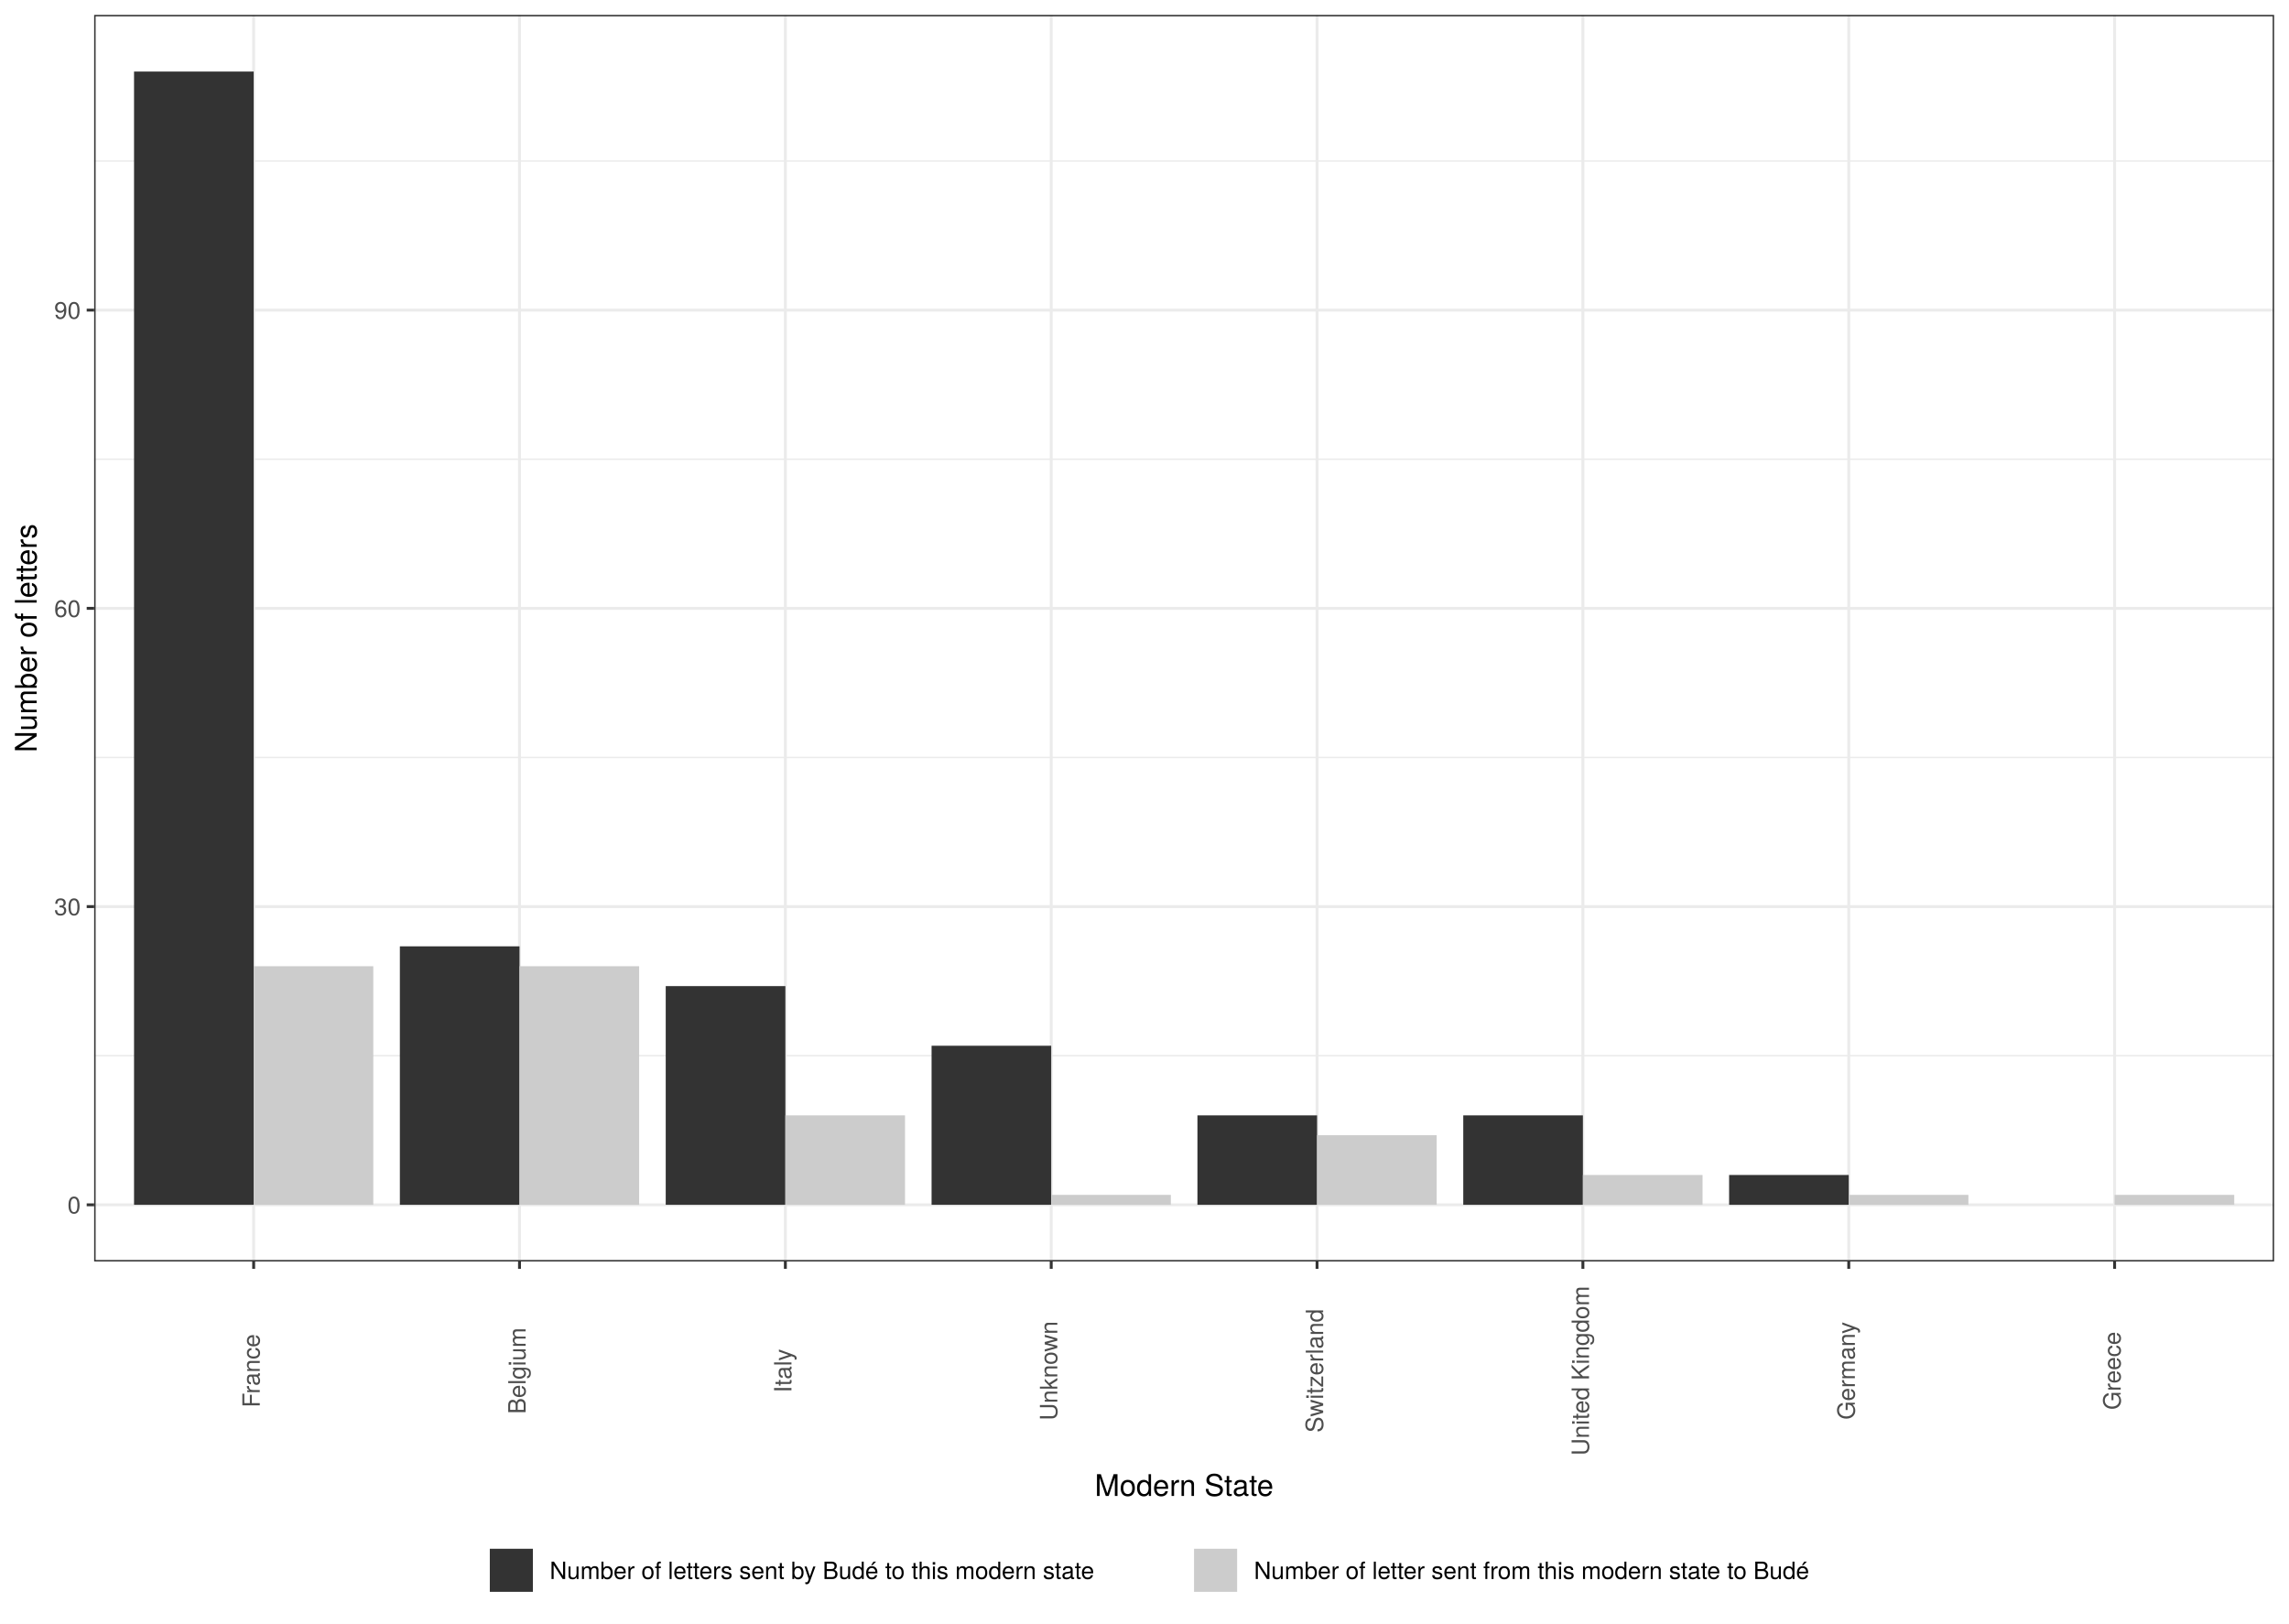
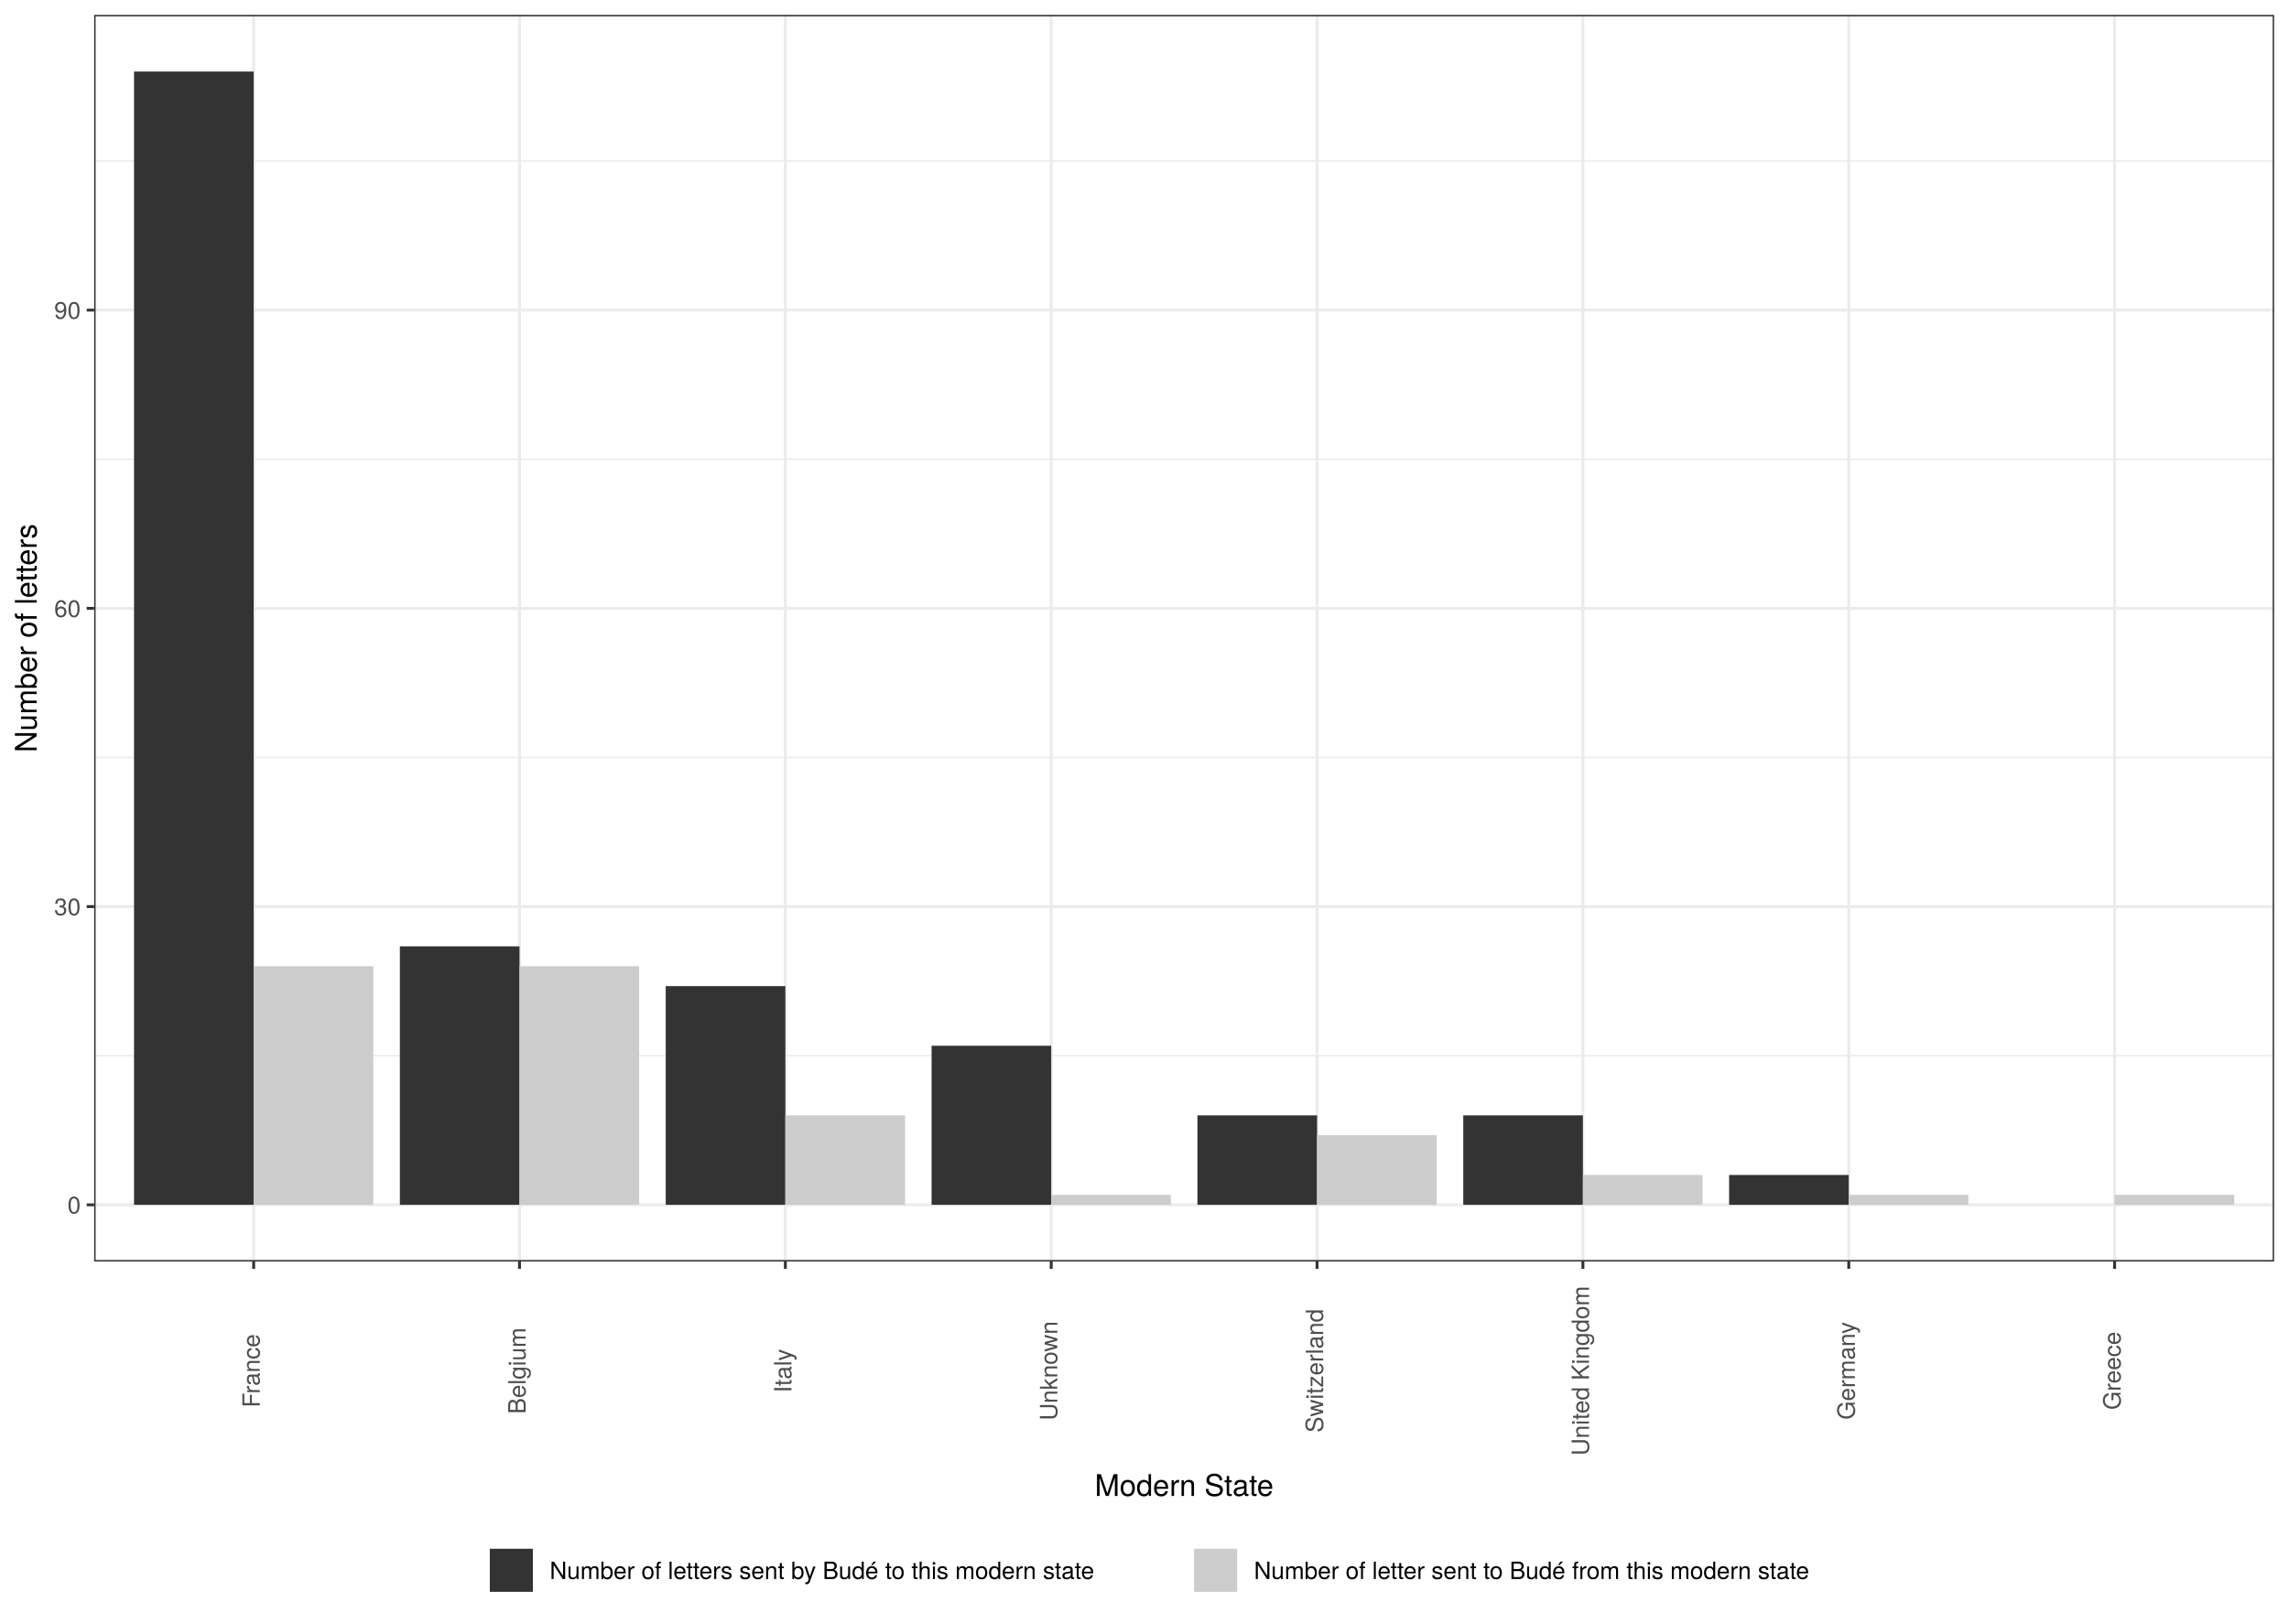
<svg xmlns="http://www.w3.org/2000/svg" class="svglite" width="842.40pt" height="597.60pt" viewBox="0 0 842.40 597.60">
  <defs>
    <style type="text/css">
    .svglite line, .svglite polyline, .svglite polygon, .svglite path, .svglite rect, .svglite circle {
      fill: none;
      stroke: #000000;
      stroke-linecap: round;
      stroke-linejoin: round;
      stroke-miterlimit: 10.00;
    }
    .svglite text {
      white-space: pre;
    }
  </style>
  </defs>
  <rect width="100%" height="100%" style="stroke: none; fill: #FFFFFF;" />
  <defs>
    <clipPath id="cpMC4wMHw4NDIuNDB8MC4wMHw1OTcuNjA=">
      <rect x="0.00" y="0.00" width="842.40" height="597.60" />
    </clipPath>
  </defs>
  <g clip-path="url(#cpMC4wMHw4NDIuNDB8MC4wMHw1OTcuNjA=)">
    <rect x="0.00" y="-0" width="842.40" height="597.60" style="stroke-width: 1.07; stroke: #FFFFFF; fill: #FFFFFF;" />
  </g>
  <defs>
    <clipPath id="cpMzQuNjV8ODM2LjkyfDUuNDh8NDY0LjMy">
      <rect x="34.65" y="5.48" width="802.27" height="458.84" />
    </clipPath>
  </defs>
  <g clip-path="url(#cpMzQuNjV8ODM2LjkyfDUuNDh8NDY0LjMy)">
    <rect x="34.65" y="5.48" width="802.27" height="458.84" style="stroke-width: 1.07; stroke: none; fill: #FFFFFF;" />
    <polyline points="34.65,388.58 836.92,388.58 " style="stroke-width: 0.53; stroke: #EBEBEB; stroke-linecap: butt;" />
    <polyline points="34.65,278.81 836.92,278.81 " style="stroke-width: 0.53; stroke: #EBEBEB; stroke-linecap: butt;" />
    <polyline points="34.65,169.04 836.92,169.04 " style="stroke-width: 0.53; stroke: #EBEBEB; stroke-linecap: butt;" />
    <polyline points="34.65,59.27 836.92,59.27 " style="stroke-width: 0.53; stroke: #EBEBEB; stroke-linecap: butt;" />
    <polyline points="34.65,443.47 836.92,443.47 " style="stroke-width: 1.07; stroke: #EBEBEB; stroke-linecap: butt;" />
    <polyline points="34.65,333.70 836.92,333.70 " style="stroke-width: 1.07; stroke: #EBEBEB; stroke-linecap: butt;" />
    <polyline points="34.65,223.92 836.92,223.92 " style="stroke-width: 1.07; stroke: #EBEBEB; stroke-linecap: butt;" />
    <polyline points="34.65,114.15 836.92,114.15 " style="stroke-width: 1.07; stroke: #EBEBEB; stroke-linecap: butt;" />
    <polyline points="93.35,464.32 93.35,5.48 " style="stroke-width: 1.07; stroke: #EBEBEB; stroke-linecap: butt;" />
    <polyline points="191.19,464.32 191.19,5.48 " style="stroke-width: 1.07; stroke: #EBEBEB; stroke-linecap: butt;" />
    <polyline points="289.03,464.32 289.03,5.48 " style="stroke-width: 1.07; stroke: #EBEBEB; stroke-linecap: butt;" />
    <polyline points="386.87,464.32 386.87,5.48 " style="stroke-width: 1.07; stroke: #EBEBEB; stroke-linecap: butt;" />
    <polyline points="484.70,464.32 484.70,5.48 " style="stroke-width: 1.07; stroke: #EBEBEB; stroke-linecap: butt;" />
    <polyline points="582.54,464.32 582.54,5.48 " style="stroke-width: 1.07; stroke: #EBEBEB; stroke-linecap: butt;" />
    <polyline points="680.38,464.32 680.38,5.48 " style="stroke-width: 1.07; stroke: #EBEBEB; stroke-linecap: butt;" />
    <polyline points="778.22,464.32 778.22,5.48 " style="stroke-width: 1.07; stroke: #EBEBEB; stroke-linecap: butt;" />
    <rect x="49.33" y="26.34" width="44.03" height="417.13" style="stroke-width: 1.07; stroke: none; stroke-linecap: square; stroke-linejoin: miter; fill: #333333;" />
    <rect x="93.35" y="355.65" width="44.03" height="87.82" style="stroke-width: 1.07; stroke: none; stroke-linecap: square; stroke-linejoin: miter; fill: #CCCCCC;" />
    <rect x="147.16" y="348.33" width="44.03" height="95.14" style="stroke-width: 1.07; stroke: none; stroke-linecap: square; stroke-linejoin: miter; fill: #333333;" />
    <rect x="191.19" y="355.65" width="44.03" height="87.82" style="stroke-width: 1.07; stroke: none; stroke-linecap: square; stroke-linejoin: miter; fill: #CCCCCC;" />
    <rect x="245.00" y="362.97" width="44.03" height="80.50" style="stroke-width: 1.07; stroke: none; stroke-linecap: square; stroke-linejoin: miter; fill: #333333;" />
    <rect x="289.03" y="410.54" width="44.03" height="32.93" style="stroke-width: 1.07; stroke: none; stroke-linecap: square; stroke-linejoin: miter; fill: #CCCCCC;" />
    <rect x="342.84" y="384.92" width="44.03" height="58.54" style="stroke-width: 1.07; stroke: none; stroke-linecap: square; stroke-linejoin: miter; fill: #333333;" />
    <rect x="386.87" y="439.81" width="44.03" height="3.66" style="stroke-width: 1.07; stroke: none; stroke-linecap: square; stroke-linejoin: miter; fill: #CCCCCC;" />
    <rect x="440.68" y="410.54" width="44.03" height="32.93" style="stroke-width: 1.07; stroke: none; stroke-linecap: square; stroke-linejoin: miter; fill: #333333;" />
    <rect x="484.70" y="417.85" width="44.03" height="25.61" style="stroke-width: 1.07; stroke: none; stroke-linecap: square; stroke-linejoin: miter; fill: #CCCCCC;" />
    <rect x="538.51" y="410.54" width="44.03" height="32.93" style="stroke-width: 1.07; stroke: none; stroke-linecap: square; stroke-linejoin: miter; fill: #333333;" />
    <rect x="582.54" y="432.49" width="44.03" height="10.98" style="stroke-width: 1.07; stroke: none; stroke-linecap: square; stroke-linejoin: miter; fill: #CCCCCC;" />
    <rect x="636.35" y="432.49" width="44.03" height="10.98" style="stroke-width: 1.07; stroke: none; stroke-linecap: square; stroke-linejoin: miter; fill: #333333;" />
    <rect x="680.38" y="439.81" width="44.03" height="3.66" style="stroke-width: 1.07; stroke: none; stroke-linecap: square; stroke-linejoin: miter; fill: #CCCCCC;" />
    <rect x="778.22" y="439.81" width="44.03" height="3.66" style="stroke-width: 1.07; stroke: none; stroke-linecap: square; stroke-linejoin: miter; fill: #CCCCCC;" />
    <rect x="34.65" y="5.48" width="802.27" height="458.84" style="stroke-width: 1.07; stroke: #333333;" />
  </g>
  <g clip-path="url(#cpMC4wMHw4NDIuNDB8MC4wMHw1OTcuNjA=)">
    <text x="29.72" y="446.67" text-anchor="end" style="font-size: 8.80px;fill: #4D4D4D; font-family: &quot;TeX Gyre Heros&quot;;" textLength="5.59px" lengthAdjust="spacingAndGlyphs">0</text>
    <text x="29.72" y="336.90" text-anchor="end" style="font-size: 8.80px;fill: #4D4D4D; font-family: &quot;TeX Gyre Heros&quot;;" textLength="11.19px" lengthAdjust="spacingAndGlyphs">30</text>
    <text x="29.72" y="227.13" text-anchor="end" style="font-size: 8.80px;fill: #4D4D4D; font-family: &quot;TeX Gyre Heros&quot;;" textLength="11.19px" lengthAdjust="spacingAndGlyphs">60</text>
    <text x="29.72" y="117.36" text-anchor="end" style="font-size: 8.80px;fill: #4D4D4D; font-family: &quot;TeX Gyre Heros&quot;;" textLength="11.19px" lengthAdjust="spacingAndGlyphs">90</text>
    <polyline points="31.91,443.47 34.65,443.47 " style="stroke-width: 1.07; stroke: #333333; stroke-linecap: butt;" />
    <polyline points="31.91,333.70 34.65,333.70 " style="stroke-width: 1.07; stroke: #333333; stroke-linecap: butt;" />
    <polyline points="31.91,223.92 34.65,223.92 " style="stroke-width: 1.07; stroke: #333333; stroke-linecap: butt;" />
    <polyline points="31.91,114.15 34.65,114.15 " style="stroke-width: 1.07; stroke: #333333; stroke-linecap: butt;" />
    <polyline points="93.35,467.06 93.35,464.32 " style="stroke-width: 1.07; stroke: #333333; stroke-linecap: butt;" />
    <polyline points="191.19,467.06 191.19,464.32 " style="stroke-width: 1.07; stroke: #333333; stroke-linecap: butt;" />
    <polyline points="289.03,467.06 289.03,464.32 " style="stroke-width: 1.07; stroke: #333333; stroke-linecap: butt;" />
    <polyline points="386.87,467.06 386.87,464.32 " style="stroke-width: 1.07; stroke: #333333; stroke-linecap: butt;" />
    <polyline points="484.70,467.06 484.70,464.32 " style="stroke-width: 1.07; stroke: #333333; stroke-linecap: butt;" />
    <polyline points="582.54,467.06 582.54,464.32 " style="stroke-width: 1.07; stroke: #333333; stroke-linecap: butt;" />
    <polyline points="680.38,467.06 680.38,464.32 " style="stroke-width: 1.07; stroke: #333333; stroke-linecap: butt;" />
    <polyline points="778.22,467.06 778.22,464.32 " style="stroke-width: 1.07; stroke: #333333; stroke-linecap: butt;" />
    <text transform="translate(95.60,504.56) rotate(-90)" text-anchor="middle" style="font-size: 8.80px;fill: #4D4D4D; font-family: &quot;TeX Gyre Heros&quot;;" textLength="29.25px" lengthAdjust="spacingAndGlyphs">France</text>
    <text transform="translate(193.44,504.56) rotate(-90)" text-anchor="middle" style="font-size: 8.80px;fill: #4D4D4D; font-family: &quot;TeX Gyre Heros&quot;;" textLength="36.07px" lengthAdjust="spacingAndGlyphs">Belgium</text>
    <text transform="translate(291.27,504.56) rotate(-90)" text-anchor="middle" style="font-size: 8.80px;fill: #4D4D4D; font-family: &quot;TeX Gyre Heros&quot;;" textLength="19.09px" lengthAdjust="spacingAndGlyphs">Italy</text>
    <text transform="translate(389.11,504.56) rotate(-90)" text-anchor="middle" style="font-size: 8.80px;fill: #4D4D4D; font-family: &quot;TeX Gyre Heros&quot;;" textLength="40.83px" lengthAdjust="spacingAndGlyphs">Unknown</text>
    <text transform="translate(486.95,504.56) rotate(-90)" text-anchor="middle" style="font-size: 8.80px;fill: #4D4D4D; font-family: &quot;TeX Gyre Heros&quot;;" textLength="51.32px" lengthAdjust="spacingAndGlyphs">Switzerland</text>
    <text transform="translate(584.79,504.56) rotate(-90)" text-anchor="middle" style="font-size: 8.80px;fill: #4D4D4D; font-family: &quot;TeX Gyre Heros&quot;;" textLength="70.62px" lengthAdjust="spacingAndGlyphs">United Kingdom</text>
    <text transform="translate(682.63,504.56) rotate(-90)" text-anchor="middle" style="font-size: 8.80px;fill: #4D4D4D; font-family: &quot;TeX Gyre Heros&quot;;" textLength="40.44px" lengthAdjust="spacingAndGlyphs">Germany</text>
    <text transform="translate(780.46,504.56) rotate(-90)" text-anchor="middle" style="font-size: 8.80px;fill: #4D4D4D; font-family: &quot;TeX Gyre Heros&quot;;" textLength="31.32px" lengthAdjust="spacingAndGlyphs">Greece</text>
    <text x="435.79" y="550.63" text-anchor="middle" style="font-size: 11.00px; font-family: &quot;TeX Gyre Heros&quot;;" textLength="73.89px" lengthAdjust="spacingAndGlyphs">Modern State</text>
    <text transform="translate(13.50,234.90) rotate(-90)" text-anchor="middle" style="font-size: 11.00px; font-family: &quot;TeX Gyre Heros&quot;;" textLength="97.26px" lengthAdjust="spacingAndGlyphs">Number of letters</text>
    <rect x="168.59" y="563.88" width="534.39" height="28.24" style="stroke-width: 1.07; stroke: none; fill: #FFFFFF;" />
    <rect x="179.55" y="569.36" width="17.28" height="17.28" style="stroke-width: 1.07; stroke: none; fill: #FFFFFF;" />
    <rect x="180.26" y="570.07" width="15.86" height="15.86" style="stroke-width: 1.07; stroke: none; stroke-linecap: square; stroke-linejoin: miter; fill: #333333;" />
    <rect x="438.72" y="569.36" width="17.28" height="17.28" style="stroke-width: 1.07; stroke: none; fill: #FFFFFF;" />
    <rect x="439.43" y="570.07" width="15.86" height="15.86" style="stroke-width: 1.07; stroke: none; stroke-linecap: square; stroke-linejoin: miter; fill: #CCCCCC;" />
    <text x="202.31" y="581.21" style="font-size: 8.80px; font-family: &quot;TeX Gyre Heros&quot;;" textLength="230.93px" lengthAdjust="spacingAndGlyphs">Number of letters sent by Budé to this modern state</text>
-     <text x="461.48" y="581.21" style="font-size: 8.80px; font-family: &quot;TeX Gyre Heros&quot;;" textLength="236.02px" lengthAdjust="spacingAndGlyphs">Number of letter sent from this modern state to Budé</text>
+     <text x="461.48" y="581.21" style="font-size: 8.80px; font-family: &quot;TeX Gyre Heros&quot;;" textLength="236.02px" lengthAdjust="spacingAndGlyphs">Number of letter sent to Budé from this modern state</text>
  </g>
</svg>
